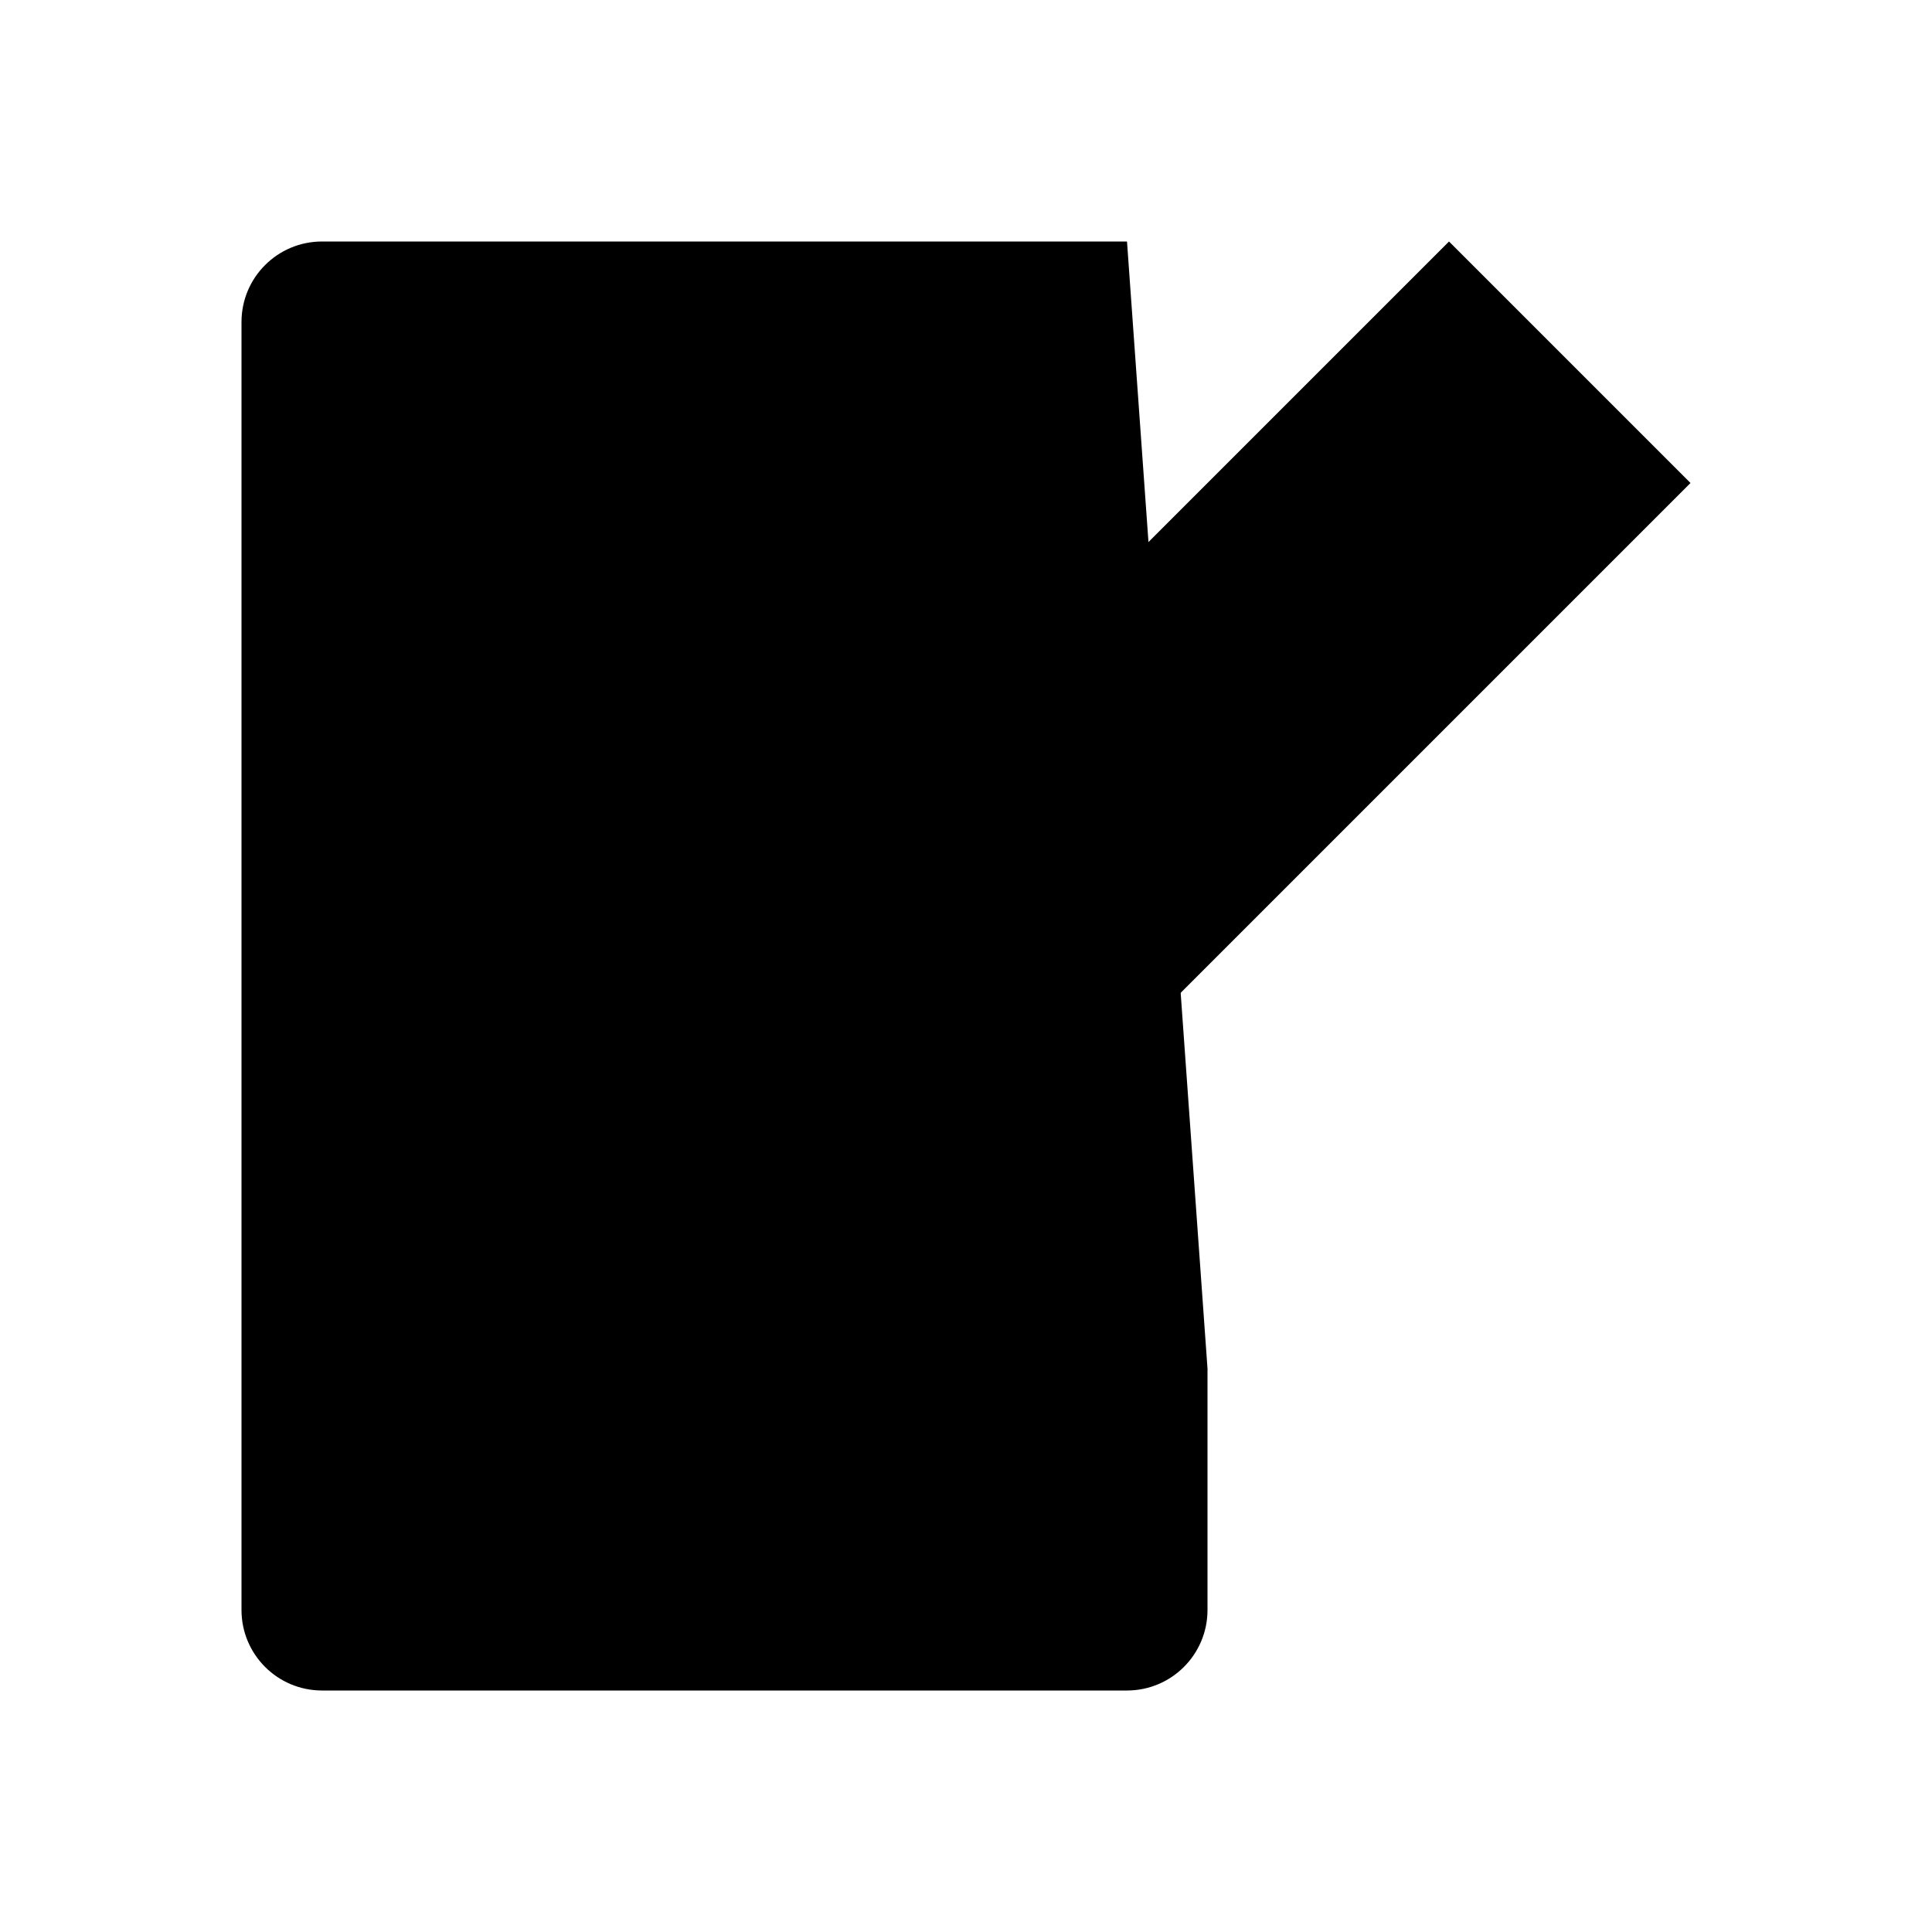
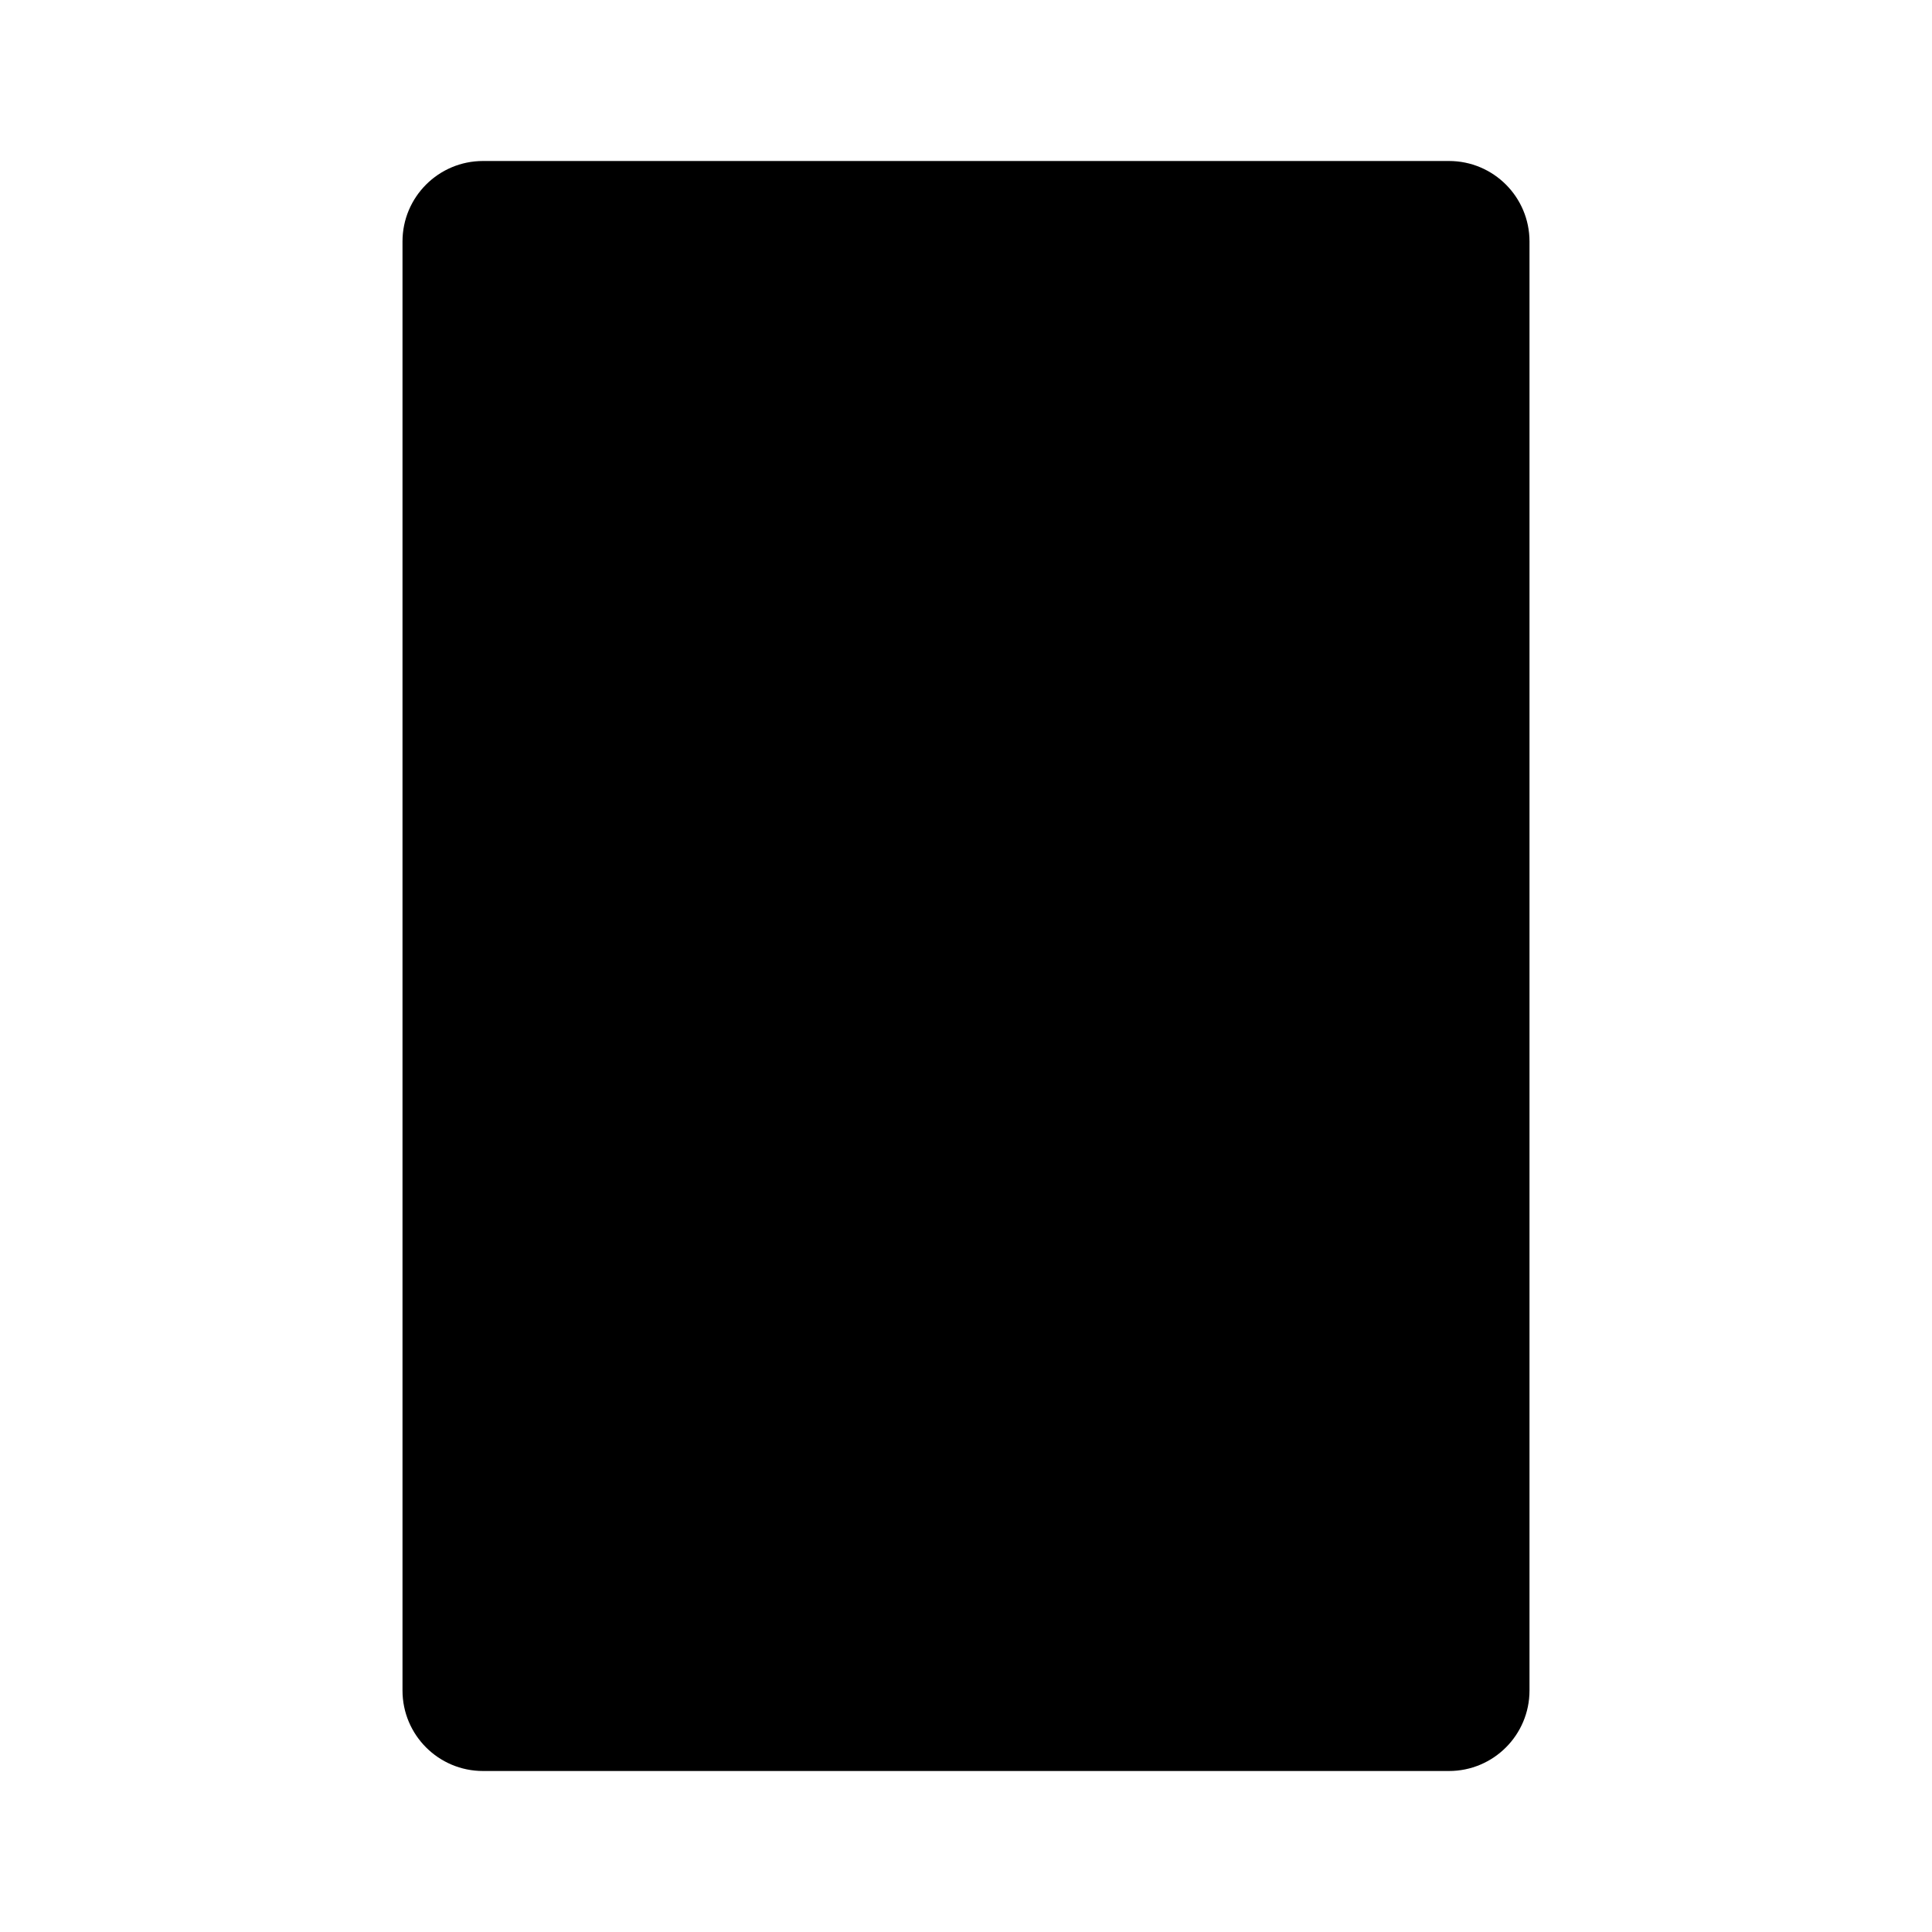
<svg viewBox="0 0 24 24">
-   <polygon points="9 18 6 18 6 15 18 3 21 6 9 18" />
-   <path d="M15,17v3a1,1,0,0,1-1,1H4a1,1,0,0,1-1-1V4A1,1,0,0,1,4,3H14" />
+   <rect x="5" y="2" width="14" height="20" rx="1" />
+   <line x1="8" y1="6" x2="16" y2="6" />
+   <line x1="8" y1="10" x2="16" y2="10" />
+   <line x1="8" y1="18" x2="16" y2="18" />
</svg>
